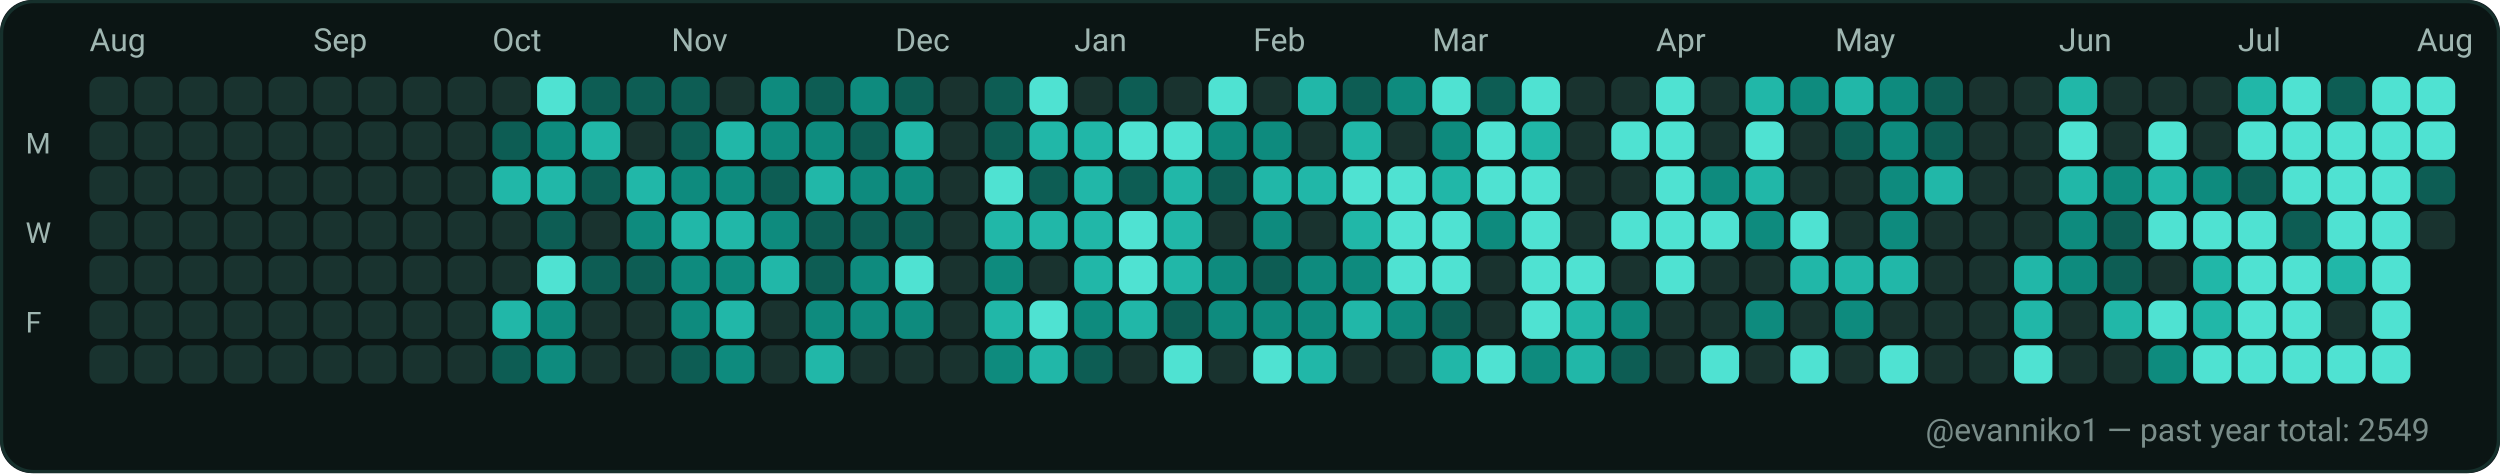
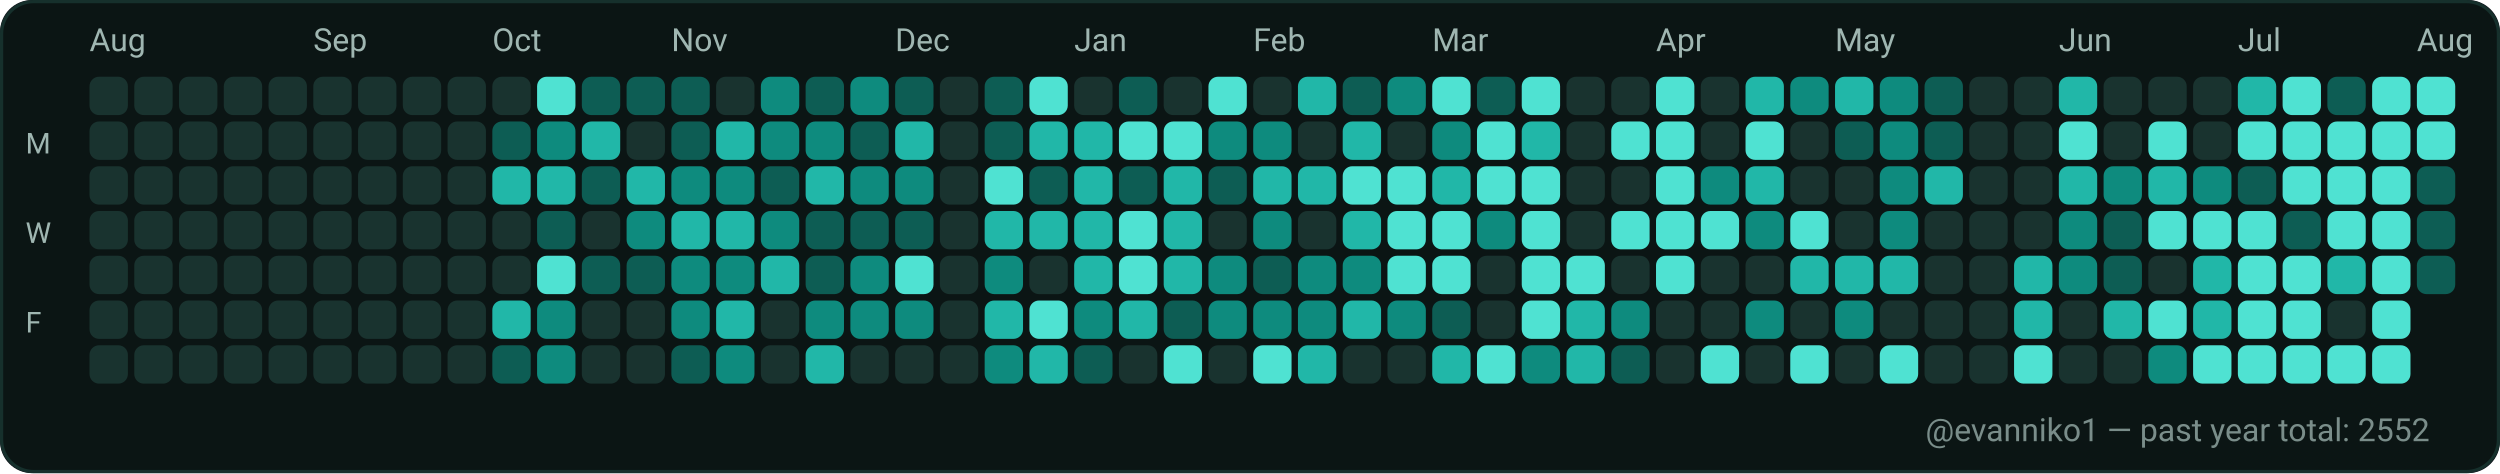
<svg xmlns="http://www.w3.org/2000/svg" width="782" height="148" viewBox="0 0 782 148" role="img" aria-label="GitHub contributions calendar for evanniko1">
  <rect x="0" y="0" width="782" height="148" rx="10" fill="#0D1117" />
  <rect x="0.5" y="0.5" width="781" height="147" rx="10" fill="#0B1514" stroke="#16302C" stroke-width="1" />
  <text x="28" y="16" fill="#9FB6B1" font-family="ui-sans-serif, system-ui, -apple-system, Segoe UI, Roboto, Ubuntu, Cantarell, Noto Sans, Helvetica Neue, Arial" font-size="10" text-rendering="geometricPrecision">Aug</text>
  <text x="98" y="16" fill="#9FB6B1" font-family="ui-sans-serif, system-ui, -apple-system, Segoe UI, Roboto, Ubuntu, Cantarell, Noto Sans, Helvetica Neue, Arial" font-size="10" text-rendering="geometricPrecision">Sep</text>
  <text x="154" y="16" fill="#9FB6B1" font-family="ui-sans-serif, system-ui, -apple-system, Segoe UI, Roboto, Ubuntu, Cantarell, Noto Sans, Helvetica Neue, Arial" font-size="10" text-rendering="geometricPrecision">Oct</text>
  <text x="210" y="16" fill="#9FB6B1" font-family="ui-sans-serif, system-ui, -apple-system, Segoe UI, Roboto, Ubuntu, Cantarell, Noto Sans, Helvetica Neue, Arial" font-size="10" text-rendering="geometricPrecision">Nov</text>
  <text x="280" y="16" fill="#9FB6B1" font-family="ui-sans-serif, system-ui, -apple-system, Segoe UI, Roboto, Ubuntu, Cantarell, Noto Sans, Helvetica Neue, Arial" font-size="10" text-rendering="geometricPrecision">Dec</text>
  <text x="336" y="16" fill="#9FB6B1" font-family="ui-sans-serif, system-ui, -apple-system, Segoe UI, Roboto, Ubuntu, Cantarell, Noto Sans, Helvetica Neue, Arial" font-size="10" text-rendering="geometricPrecision">Jan</text>
  <text x="392" y="16" fill="#9FB6B1" font-family="ui-sans-serif, system-ui, -apple-system, Segoe UI, Roboto, Ubuntu, Cantarell, Noto Sans, Helvetica Neue, Arial" font-size="10" text-rendering="geometricPrecision">Feb</text>
  <text x="448" y="16" fill="#9FB6B1" font-family="ui-sans-serif, system-ui, -apple-system, Segoe UI, Roboto, Ubuntu, Cantarell, Noto Sans, Helvetica Neue, Arial" font-size="10" text-rendering="geometricPrecision">Mar</text>
  <text x="518" y="16" fill="#9FB6B1" font-family="ui-sans-serif, system-ui, -apple-system, Segoe UI, Roboto, Ubuntu, Cantarell, Noto Sans, Helvetica Neue, Arial" font-size="10" text-rendering="geometricPrecision">Apr</text>
  <text x="574" y="16" fill="#9FB6B1" font-family="ui-sans-serif, system-ui, -apple-system, Segoe UI, Roboto, Ubuntu, Cantarell, Noto Sans, Helvetica Neue, Arial" font-size="10" text-rendering="geometricPrecision">May</text>
  <text x="644" y="16" fill="#9FB6B1" font-family="ui-sans-serif, system-ui, -apple-system, Segoe UI, Roboto, Ubuntu, Cantarell, Noto Sans, Helvetica Neue, Arial" font-size="10" text-rendering="geometricPrecision">Jun</text>
  <text x="700" y="16" fill="#9FB6B1" font-family="ui-sans-serif, system-ui, -apple-system, Segoe UI, Roboto, Ubuntu, Cantarell, Noto Sans, Helvetica Neue, Arial" font-size="10" text-rendering="geometricPrecision">Jul</text>
  <text x="756" y="16" fill="#9FB6B1" font-family="ui-sans-serif, system-ui, -apple-system, Segoe UI, Roboto, Ubuntu, Cantarell, Noto Sans, Helvetica Neue, Arial" font-size="10" text-rendering="geometricPrecision">Aug</text>
  <text x="8" y="48" fill="#9FB6B1" font-family="ui-sans-serif, system-ui, -apple-system, Segoe UI, Roboto, Ubuntu, Cantarell, Noto Sans, Helvetica Neue, Arial" font-size="9" text-rendering="geometricPrecision">M</text>
  <text x="8" y="76" fill="#9FB6B1" font-family="ui-sans-serif, system-ui, -apple-system, Segoe UI, Roboto, Ubuntu, Cantarell, Noto Sans, Helvetica Neue, Arial" font-size="9" text-rendering="geometricPrecision">W</text>
  <text x="8" y="104" fill="#9FB6B1" font-family="ui-sans-serif, system-ui, -apple-system, Segoe UI, Roboto, Ubuntu, Cantarell, Noto Sans, Helvetica Neue, Arial" font-size="9" text-rendering="geometricPrecision">F</text>
  <g>
    <rect x="28" y="24" width="12" height="12" rx="3" fill="#19332F" />
  </g>
  <g>
    <rect x="28" y="38" width="12" height="12" rx="3" fill="#19332F" />
  </g>
  <g>
    <rect x="28" y="52" width="12" height="12" rx="3" fill="#19332F" />
  </g>
  <g>
    <rect x="28" y="66" width="12" height="12" rx="3" fill="#19332F" />
  </g>
  <g>
    <rect x="28" y="80" width="12" height="12" rx="3" fill="#19332F" />
  </g>
  <g>
    <rect x="28" y="94" width="12" height="12" rx="3" fill="#19332F" />
  </g>
  <g>
    <rect x="28" y="108" width="12" height="12" rx="3" fill="#19332F" />
  </g>
  <g>
    <rect x="42" y="24" width="12" height="12" rx="3" fill="#19332F" />
  </g>
  <g>
    <rect x="42" y="38" width="12" height="12" rx="3" fill="#19332F" />
  </g>
  <g>
    <rect x="42" y="52" width="12" height="12" rx="3" fill="#19332F" />
  </g>
  <g>
    <rect x="42" y="66" width="12" height="12" rx="3" fill="#19332F" />
  </g>
  <g>
    <rect x="42" y="80" width="12" height="12" rx="3" fill="#19332F" />
  </g>
  <g>
    <rect x="42" y="94" width="12" height="12" rx="3" fill="#19332F" />
  </g>
  <g>
    <rect x="42" y="108" width="12" height="12" rx="3" fill="#19332F" />
  </g>
  <g>
    <rect x="56" y="24" width="12" height="12" rx="3" fill="#19332F" />
  </g>
  <g>
    <rect x="56" y="38" width="12" height="12" rx="3" fill="#19332F" />
  </g>
  <g>
    <rect x="56" y="52" width="12" height="12" rx="3" fill="#19332F" />
  </g>
  <g>
    <rect x="56" y="66" width="12" height="12" rx="3" fill="#19332F" />
  </g>
  <g>
    <rect x="56" y="80" width="12" height="12" rx="3" fill="#19332F" />
  </g>
  <g>
    <rect x="56" y="94" width="12" height="12" rx="3" fill="#19332F" />
  </g>
  <g>
    <rect x="56" y="108" width="12" height="12" rx="3" fill="#19332F" />
  </g>
  <g>
    <rect x="70" y="24" width="12" height="12" rx="3" fill="#19332F" />
  </g>
  <g>
    <rect x="70" y="38" width="12" height="12" rx="3" fill="#19332F" />
  </g>
  <g>
    <rect x="70" y="52" width="12" height="12" rx="3" fill="#19332F" />
  </g>
  <g>
    <rect x="70" y="66" width="12" height="12" rx="3" fill="#19332F" />
  </g>
  <g>
    <rect x="70" y="80" width="12" height="12" rx="3" fill="#19332F" />
  </g>
  <g>
    <rect x="70" y="94" width="12" height="12" rx="3" fill="#19332F" />
  </g>
  <g>
    <rect x="70" y="108" width="12" height="12" rx="3" fill="#19332F" />
  </g>
  <g>
    <rect x="84" y="24" width="12" height="12" rx="3" fill="#19332F" />
  </g>
  <g>
    <rect x="84" y="38" width="12" height="12" rx="3" fill="#19332F" />
  </g>
  <g>
    <rect x="84" y="52" width="12" height="12" rx="3" fill="#19332F" />
  </g>
  <g>
    <rect x="84" y="66" width="12" height="12" rx="3" fill="#19332F" />
  </g>
  <g>
    <rect x="84" y="80" width="12" height="12" rx="3" fill="#19332F" />
  </g>
  <g>
    <rect x="84" y="94" width="12" height="12" rx="3" fill="#19332F" />
  </g>
  <g>
    <rect x="84" y="108" width="12" height="12" rx="3" fill="#19332F" />
  </g>
  <g>
    <rect x="98" y="24" width="12" height="12" rx="3" fill="#19332F" />
  </g>
  <g>
    <rect x="98" y="38" width="12" height="12" rx="3" fill="#19332F" />
  </g>
  <g>
    <rect x="98" y="52" width="12" height="12" rx="3" fill="#19332F" />
  </g>
  <g>
    <rect x="98" y="66" width="12" height="12" rx="3" fill="#19332F" />
  </g>
  <g>
    <rect x="98" y="80" width="12" height="12" rx="3" fill="#19332F" />
  </g>
  <g>
    <rect x="98" y="94" width="12" height="12" rx="3" fill="#19332F" />
  </g>
  <g>
    <rect x="98" y="108" width="12" height="12" rx="3" fill="#19332F" />
  </g>
  <g>
    <rect x="112" y="24" width="12" height="12" rx="3" fill="#19332F" />
  </g>
  <g>
    <rect x="112" y="38" width="12" height="12" rx="3" fill="#19332F" />
  </g>
  <g>
    <rect x="112" y="52" width="12" height="12" rx="3" fill="#19332F" />
  </g>
  <g>
    <rect x="112" y="66" width="12" height="12" rx="3" fill="#19332F" />
  </g>
  <g>
    <rect x="112" y="80" width="12" height="12" rx="3" fill="#19332F" />
  </g>
  <g>
    <rect x="112" y="94" width="12" height="12" rx="3" fill="#19332F" />
  </g>
  <g>
    <rect x="112" y="108" width="12" height="12" rx="3" fill="#19332F" />
  </g>
  <g>
    <rect x="126" y="24" width="12" height="12" rx="3" fill="#19332F" />
  </g>
  <g>
    <rect x="126" y="38" width="12" height="12" rx="3" fill="#19332F" />
  </g>
  <g>
    <rect x="126" y="52" width="12" height="12" rx="3" fill="#19332F" />
  </g>
  <g>
    <rect x="126" y="66" width="12" height="12" rx="3" fill="#19332F" />
  </g>
  <g>
    <rect x="126" y="80" width="12" height="12" rx="3" fill="#19332F" />
  </g>
  <g>
    <rect x="126" y="94" width="12" height="12" rx="3" fill="#19332F" />
  </g>
  <g>
    <rect x="126" y="108" width="12" height="12" rx="3" fill="#19332F" />
  </g>
  <g>
    <rect x="140" y="24" width="12" height="12" rx="3" fill="#19332F" />
  </g>
  <g>
    <rect x="140" y="38" width="12" height="12" rx="3" fill="#19332F" />
  </g>
  <g>
    <rect x="140" y="52" width="12" height="12" rx="3" fill="#19332F" />
  </g>
  <g>
    <rect x="140" y="66" width="12" height="12" rx="3" fill="#19332F" />
  </g>
  <g>
    <rect x="140" y="80" width="12" height="12" rx="3" fill="#19332F" />
  </g>
  <g>
    <rect x="140" y="94" width="12" height="12" rx="3" fill="#19332F" />
  </g>
  <g>
    <rect x="140" y="108" width="12" height="12" rx="3" fill="#19332F" />
  </g>
  <g>
    <rect x="154" y="24" width="12" height="12" rx="3" fill="#19332F" />
  </g>
  <g>
    <rect x="154" y="38" width="12" height="12" rx="3" fill="#0D5D54" />
  </g>
  <g>
    <rect x="154" y="52" width="12" height="12" rx="3" fill="#21B7A8" />
  </g>
  <g>
    <rect x="154" y="66" width="12" height="12" rx="3" fill="#19332F" />
  </g>
  <g>
    <rect x="154" y="80" width="12" height="12" rx="3" fill="#19332F" />
  </g>
  <g>
    <rect x="154" y="94" width="12" height="12" rx="3" fill="#21B7A8" />
  </g>
  <g>
    <rect x="154" y="108" width="12" height="12" rx="3" fill="#0D5D54" />
  </g>
  <g>
    <rect x="168" y="24" width="12" height="12" rx="3" fill="#4FE2D2" />
  </g>
  <g>
    <rect x="168" y="38" width="12" height="12" rx="3" fill="#0E8B7E" />
  </g>
  <g>
    <rect x="168" y="52" width="12" height="12" rx="3" fill="#21B7A8" />
  </g>
  <g>
    <rect x="168" y="66" width="12" height="12" rx="3" fill="#0D5D54" />
  </g>
  <g>
    <rect x="168" y="80" width="12" height="12" rx="3" fill="#4FE2D2" />
  </g>
  <g>
    <rect x="168" y="94" width="12" height="12" rx="3" fill="#0E8B7E" />
  </g>
  <g>
    <rect x="168" y="108" width="12" height="12" rx="3" fill="#0E8B7E" />
  </g>
  <g>
    <rect x="182" y="24" width="12" height="12" rx="3" fill="#0D5D54" />
  </g>
  <g>
    <rect x="182" y="38" width="12" height="12" rx="3" fill="#21B7A8" />
  </g>
  <g>
    <rect x="182" y="52" width="12" height="12" rx="3" fill="#0D5D54" />
  </g>
  <g>
    <rect x="182" y="66" width="12" height="12" rx="3" fill="#19332F" />
  </g>
  <g>
    <rect x="182" y="80" width="12" height="12" rx="3" fill="#0D5D54" />
  </g>
  <g>
    <rect x="182" y="94" width="12" height="12" rx="3" fill="#19332F" />
  </g>
  <g>
    <rect x="182" y="108" width="12" height="12" rx="3" fill="#19332F" />
  </g>
  <g>
    <rect x="196" y="24" width="12" height="12" rx="3" fill="#0D5D54" />
  </g>
  <g>
    <rect x="196" y="38" width="12" height="12" rx="3" fill="#19332F" />
  </g>
  <g>
    <rect x="196" y="52" width="12" height="12" rx="3" fill="#21B7A8" />
  </g>
  <g>
    <rect x="196" y="66" width="12" height="12" rx="3" fill="#0E8B7E" />
  </g>
  <g>
    <rect x="196" y="80" width="12" height="12" rx="3" fill="#0D5D54" />
  </g>
  <g>
    <rect x="196" y="94" width="12" height="12" rx="3" fill="#19332F" />
  </g>
  <g>
    <rect x="196" y="108" width="12" height="12" rx="3" fill="#19332F" />
  </g>
  <g>
    <rect x="210" y="24" width="12" height="12" rx="3" fill="#0D5D54" />
  </g>
  <g>
    <rect x="210" y="38" width="12" height="12" rx="3" fill="#0D5D54" />
  </g>
  <g>
    <rect x="210" y="52" width="12" height="12" rx="3" fill="#0E8B7E" />
  </g>
  <g>
    <rect x="210" y="66" width="12" height="12" rx="3" fill="#21B7A8" />
  </g>
  <g>
    <rect x="210" y="80" width="12" height="12" rx="3" fill="#0E8B7E" />
  </g>
  <g>
    <rect x="210" y="94" width="12" height="12" rx="3" fill="#0E8B7E" />
  </g>
  <g>
    <rect x="210" y="108" width="12" height="12" rx="3" fill="#0D5D54" />
  </g>
  <g>
    <rect x="224" y="24" width="12" height="12" rx="3" fill="#19332F" />
  </g>
  <g>
    <rect x="224" y="38" width="12" height="12" rx="3" fill="#21B7A8" />
  </g>
  <g>
    <rect x="224" y="52" width="12" height="12" rx="3" fill="#0E8B7E" />
  </g>
  <g>
    <rect x="224" y="66" width="12" height="12" rx="3" fill="#21B7A8" />
  </g>
  <g>
    <rect x="224" y="80" width="12" height="12" rx="3" fill="#0E8B7E" />
  </g>
  <g>
    <rect x="224" y="94" width="12" height="12" rx="3" fill="#21B7A8" />
  </g>
  <g>
    <rect x="224" y="108" width="12" height="12" rx="3" fill="#0E8B7E" />
  </g>
  <g>
    <rect x="238" y="24" width="12" height="12" rx="3" fill="#0E8B7E" />
  </g>
  <g>
    <rect x="238" y="38" width="12" height="12" rx="3" fill="#0E8B7E" />
  </g>
  <g>
    <rect x="238" y="52" width="12" height="12" rx="3" fill="#0D5D54" />
  </g>
  <g>
    <rect x="238" y="66" width="12" height="12" rx="3" fill="#0E8B7E" />
  </g>
  <g>
    <rect x="238" y="80" width="12" height="12" rx="3" fill="#21B7A8" />
  </g>
  <g>
    <rect x="238" y="94" width="12" height="12" rx="3" fill="#19332F" />
  </g>
  <g>
    <rect x="238" y="108" width="12" height="12" rx="3" fill="#19332F" />
  </g>
  <g>
    <rect x="252" y="24" width="12" height="12" rx="3" fill="#0D5D54" />
  </g>
  <g>
    <rect x="252" y="38" width="12" height="12" rx="3" fill="#0E8B7E" />
  </g>
  <g>
    <rect x="252" y="52" width="12" height="12" rx="3" fill="#21B7A8" />
  </g>
  <g>
    <rect x="252" y="66" width="12" height="12" rx="3" fill="#0D5D54" />
  </g>
  <g>
    <rect x="252" y="80" width="12" height="12" rx="3" fill="#0D5D54" />
  </g>
  <g>
    <rect x="252" y="94" width="12" height="12" rx="3" fill="#0E8B7E" />
  </g>
  <g>
    <rect x="252" y="108" width="12" height="12" rx="3" fill="#21B7A8" />
  </g>
  <g>
    <rect x="266" y="24" width="12" height="12" rx="3" fill="#0E8B7E" />
  </g>
  <g>
    <rect x="266" y="38" width="12" height="12" rx="3" fill="#0D5D54" />
  </g>
  <g>
    <rect x="266" y="52" width="12" height="12" rx="3" fill="#0E8B7E" />
  </g>
  <g>
    <rect x="266" y="66" width="12" height="12" rx="3" fill="#0D5D54" />
  </g>
  <g>
    <rect x="266" y="80" width="12" height="12" rx="3" fill="#0E8B7E" />
  </g>
  <g>
    <rect x="266" y="94" width="12" height="12" rx="3" fill="#0E8B7E" />
  </g>
  <g>
    <rect x="266" y="108" width="12" height="12" rx="3" fill="#19332F" />
  </g>
  <g>
    <rect x="280" y="24" width="12" height="12" rx="3" fill="#0D5D54" />
  </g>
  <g>
    <rect x="280" y="38" width="12" height="12" rx="3" fill="#21B7A8" />
  </g>
  <g>
    <rect x="280" y="52" width="12" height="12" rx="3" fill="#0E8B7E" />
  </g>
  <g>
    <rect x="280" y="66" width="12" height="12" rx="3" fill="#0D5D54" />
  </g>
  <g>
    <rect x="280" y="80" width="12" height="12" rx="3" fill="#4FE2D2" />
  </g>
  <g>
    <rect x="280" y="94" width="12" height="12" rx="3" fill="#0E8B7E" />
  </g>
  <g>
    <rect x="280" y="108" width="12" height="12" rx="3" fill="#19332F" />
  </g>
  <g>
    <rect x="294" y="24" width="12" height="12" rx="3" fill="#19332F" />
  </g>
  <g>
    <rect x="294" y="38" width="12" height="12" rx="3" fill="#19332F" />
  </g>
  <g>
    <rect x="294" y="52" width="12" height="12" rx="3" fill="#19332F" />
  </g>
  <g>
    <rect x="294" y="66" width="12" height="12" rx="3" fill="#19332F" />
  </g>
  <g>
    <rect x="294" y="80" width="12" height="12" rx="3" fill="#19332F" />
  </g>
  <g>
    <rect x="294" y="94" width="12" height="12" rx="3" fill="#19332F" />
  </g>
  <g>
    <rect x="294" y="108" width="12" height="12" rx="3" fill="#19332F" />
  </g>
  <g>
    <rect x="308" y="24" width="12" height="12" rx="3" fill="#0D5D54" />
  </g>
  <g>
    <rect x="308" y="38" width="12" height="12" rx="3" fill="#0D5D54" />
  </g>
  <g>
    <rect x="308" y="52" width="12" height="12" rx="3" fill="#4FE2D2" />
  </g>
  <g>
    <rect x="308" y="66" width="12" height="12" rx="3" fill="#21B7A8" />
  </g>
  <g>
    <rect x="308" y="80" width="12" height="12" rx="3" fill="#0E8B7E" />
  </g>
  <g>
    <rect x="308" y="94" width="12" height="12" rx="3" fill="#21B7A8" />
  </g>
  <g>
    <rect x="308" y="108" width="12" height="12" rx="3" fill="#0E8B7E" />
  </g>
  <g>
    <rect x="322" y="24" width="12" height="12" rx="3" fill="#4FE2D2" />
  </g>
  <g>
    <rect x="322" y="38" width="12" height="12" rx="3" fill="#21B7A8" />
  </g>
  <g>
    <rect x="322" y="52" width="12" height="12" rx="3" fill="#0D5D54" />
  </g>
  <g>
    <rect x="322" y="66" width="12" height="12" rx="3" fill="#21B7A8" />
  </g>
  <g>
    <rect x="322" y="80" width="12" height="12" rx="3" fill="#19332F" />
  </g>
  <g>
    <rect x="322" y="94" width="12" height="12" rx="3" fill="#4FE2D2" />
  </g>
  <g>
    <rect x="322" y="108" width="12" height="12" rx="3" fill="#21B7A8" />
  </g>
  <g>
    <rect x="336" y="24" width="12" height="12" rx="3" fill="#19332F" />
  </g>
  <g>
    <rect x="336" y="38" width="12" height="12" rx="3" fill="#21B7A8" />
  </g>
  <g>
    <rect x="336" y="52" width="12" height="12" rx="3" fill="#21B7A8" />
  </g>
  <g>
    <rect x="336" y="66" width="12" height="12" rx="3" fill="#21B7A8" />
  </g>
  <g>
    <rect x="336" y="80" width="12" height="12" rx="3" fill="#21B7A8" />
  </g>
  <g>
    <rect x="336" y="94" width="12" height="12" rx="3" fill="#0E8B7E" />
  </g>
  <g>
    <rect x="336" y="108" width="12" height="12" rx="3" fill="#0D5D54" />
  </g>
  <g>
    <rect x="350" y="24" width="12" height="12" rx="3" fill="#0D5D54" />
  </g>
  <g>
    <rect x="350" y="38" width="12" height="12" rx="3" fill="#4FE2D2" />
  </g>
  <g>
    <rect x="350" y="52" width="12" height="12" rx="3" fill="#0D5D54" />
  </g>
  <g>
    <rect x="350" y="66" width="12" height="12" rx="3" fill="#4FE2D2" />
  </g>
  <g>
    <rect x="350" y="80" width="12" height="12" rx="3" fill="#4FE2D2" />
  </g>
  <g>
    <rect x="350" y="94" width="12" height="12" rx="3" fill="#21B7A8" />
  </g>
  <g>
    <rect x="350" y="108" width="12" height="12" rx="3" fill="#19332F" />
  </g>
  <g>
    <rect x="364" y="24" width="12" height="12" rx="3" fill="#19332F" />
  </g>
  <g>
    <rect x="364" y="38" width="12" height="12" rx="3" fill="#4FE2D2" />
  </g>
  <g>
    <rect x="364" y="52" width="12" height="12" rx="3" fill="#21B7A8" />
  </g>
  <g>
    <rect x="364" y="66" width="12" height="12" rx="3" fill="#21B7A8" />
  </g>
  <g>
    <rect x="364" y="80" width="12" height="12" rx="3" fill="#21B7A8" />
  </g>
  <g>
    <rect x="364" y="94" width="12" height="12" rx="3" fill="#0D5D54" />
  </g>
  <g>
    <rect x="364" y="108" width="12" height="12" rx="3" fill="#4FE2D2" />
  </g>
  <g>
    <rect x="378" y="24" width="12" height="12" rx="3" fill="#4FE2D2" />
  </g>
  <g>
    <rect x="378" y="38" width="12" height="12" rx="3" fill="#0E8B7E" />
  </g>
  <g>
    <rect x="378" y="52" width="12" height="12" rx="3" fill="#0D5D54" />
  </g>
  <g>
    <rect x="378" y="66" width="12" height="12" rx="3" fill="#19332F" />
  </g>
  <g>
    <rect x="378" y="80" width="12" height="12" rx="3" fill="#0E8B7E" />
  </g>
  <g>
    <rect x="378" y="94" width="12" height="12" rx="3" fill="#0E8B7E" />
  </g>
  <g>
    <rect x="378" y="108" width="12" height="12" rx="3" fill="#19332F" />
  </g>
  <g>
    <rect x="392" y="24" width="12" height="12" rx="3" fill="#19332F" />
  </g>
  <g>
    <rect x="392" y="38" width="12" height="12" rx="3" fill="#0E8B7E" />
  </g>
  <g>
    <rect x="392" y="52" width="12" height="12" rx="3" fill="#21B7A8" />
  </g>
  <g>
    <rect x="392" y="66" width="12" height="12" rx="3" fill="#0E8B7E" />
  </g>
  <g>
    <rect x="392" y="80" width="12" height="12" rx="3" fill="#0D5D54" />
  </g>
  <g>
    <rect x="392" y="94" width="12" height="12" rx="3" fill="#0E8B7E" />
  </g>
  <g>
    <rect x="392" y="108" width="12" height="12" rx="3" fill="#4FE2D2" />
  </g>
  <g>
    <rect x="406" y="24" width="12" height="12" rx="3" fill="#21B7A8" />
  </g>
  <g>
    <rect x="406" y="38" width="12" height="12" rx="3" fill="#19332F" />
  </g>
  <g>
    <rect x="406" y="52" width="12" height="12" rx="3" fill="#21B7A8" />
  </g>
  <g>
    <rect x="406" y="66" width="12" height="12" rx="3" fill="#19332F" />
  </g>
  <g>
    <rect x="406" y="80" width="12" height="12" rx="3" fill="#0E8B7E" />
  </g>
  <g>
    <rect x="406" y="94" width="12" height="12" rx="3" fill="#0E8B7E" />
  </g>
  <g>
    <rect x="406" y="108" width="12" height="12" rx="3" fill="#21B7A8" />
  </g>
  <g>
    <rect x="420" y="24" width="12" height="12" rx="3" fill="#0D5D54" />
  </g>
  <g>
    <rect x="420" y="38" width="12" height="12" rx="3" fill="#21B7A8" />
  </g>
  <g>
    <rect x="420" y="52" width="12" height="12" rx="3" fill="#4FE2D2" />
  </g>
  <g>
    <rect x="420" y="66" width="12" height="12" rx="3" fill="#21B7A8" />
  </g>
  <g>
    <rect x="420" y="80" width="12" height="12" rx="3" fill="#0E8B7E" />
  </g>
  <g>
    <rect x="420" y="94" width="12" height="12" rx="3" fill="#21B7A8" />
  </g>
  <g>
    <rect x="420" y="108" width="12" height="12" rx="3" fill="#19332F" />
  </g>
  <g>
    <rect x="434" y="24" width="12" height="12" rx="3" fill="#0E8B7E" />
  </g>
  <g>
    <rect x="434" y="38" width="12" height="12" rx="3" fill="#19332F" />
  </g>
  <g>
    <rect x="434" y="52" width="12" height="12" rx="3" fill="#4FE2D2" />
  </g>
  <g>
    <rect x="434" y="66" width="12" height="12" rx="3" fill="#4FE2D2" />
  </g>
  <g>
    <rect x="434" y="80" width="12" height="12" rx="3" fill="#4FE2D2" />
  </g>
  <g>
    <rect x="434" y="94" width="12" height="12" rx="3" fill="#0E8B7E" />
  </g>
  <g>
    <rect x="434" y="108" width="12" height="12" rx="3" fill="#19332F" />
  </g>
  <g>
    <rect x="448" y="24" width="12" height="12" rx="3" fill="#4FE2D2" />
  </g>
  <g>
    <rect x="448" y="38" width="12" height="12" rx="3" fill="#0E8B7E" />
  </g>
  <g>
    <rect x="448" y="52" width="12" height="12" rx="3" fill="#21B7A8" />
  </g>
  <g>
    <rect x="448" y="66" width="12" height="12" rx="3" fill="#4FE2D2" />
  </g>
  <g>
    <rect x="448" y="80" width="12" height="12" rx="3" fill="#4FE2D2" />
  </g>
  <g>
    <rect x="448" y="94" width="12" height="12" rx="3" fill="#0D5D54" />
  </g>
  <g>
    <rect x="448" y="108" width="12" height="12" rx="3" fill="#21B7A8" />
  </g>
  <g>
    <rect x="462" y="24" width="12" height="12" rx="3" fill="#0D5D54" />
  </g>
  <g>
    <rect x="462" y="38" width="12" height="12" rx="3" fill="#4FE2D2" />
  </g>
  <g>
    <rect x="462" y="52" width="12" height="12" rx="3" fill="#4FE2D2" />
  </g>
  <g>
    <rect x="462" y="66" width="12" height="12" rx="3" fill="#0E8B7E" />
  </g>
  <g>
    <rect x="462" y="80" width="12" height="12" rx="3" fill="#19332F" />
  </g>
  <g>
    <rect x="462" y="94" width="12" height="12" rx="3" fill="#19332F" />
  </g>
  <g>
    <rect x="462" y="108" width="12" height="12" rx="3" fill="#4FE2D2" />
  </g>
  <g>
    <rect x="476" y="24" width="12" height="12" rx="3" fill="#4FE2D2" />
  </g>
  <g>
    <rect x="476" y="38" width="12" height="12" rx="3" fill="#21B7A8" />
  </g>
  <g>
    <rect x="476" y="52" width="12" height="12" rx="3" fill="#4FE2D2" />
  </g>
  <g>
    <rect x="476" y="66" width="12" height="12" rx="3" fill="#4FE2D2" />
  </g>
  <g>
    <rect x="476" y="80" width="12" height="12" rx="3" fill="#4FE2D2" />
  </g>
  <g>
    <rect x="476" y="94" width="12" height="12" rx="3" fill="#4FE2D2" />
  </g>
  <g>
    <rect x="476" y="108" width="12" height="12" rx="3" fill="#0E8B7E" />
  </g>
  <g>
    <rect x="490" y="24" width="12" height="12" rx="3" fill="#19332F" />
  </g>
  <g>
    <rect x="490" y="38" width="12" height="12" rx="3" fill="#19332F" />
  </g>
  <g>
    <rect x="490" y="52" width="12" height="12" rx="3" fill="#19332F" />
  </g>
  <g>
    <rect x="490" y="66" width="12" height="12" rx="3" fill="#19332F" />
  </g>
  <g>
    <rect x="490" y="80" width="12" height="12" rx="3" fill="#4FE2D2" />
  </g>
  <g>
    <rect x="490" y="94" width="12" height="12" rx="3" fill="#21B7A8" />
  </g>
  <g>
    <rect x="490" y="108" width="12" height="12" rx="3" fill="#21B7A8" />
  </g>
  <g>
    <rect x="504" y="24" width="12" height="12" rx="3" fill="#19332F" />
  </g>
  <g>
    <rect x="504" y="38" width="12" height="12" rx="3" fill="#4FE2D2" />
  </g>
  <g>
    <rect x="504" y="52" width="12" height="12" rx="3" fill="#19332F" />
  </g>
  <g>
    <rect x="504" y="66" width="12" height="12" rx="3" fill="#4FE2D2" />
  </g>
  <g>
    <rect x="504" y="80" width="12" height="12" rx="3" fill="#19332F" />
  </g>
  <g>
    <rect x="504" y="94" width="12" height="12" rx="3" fill="#0E8B7E" />
  </g>
  <g>
    <rect x="504" y="108" width="12" height="12" rx="3" fill="#0D5D54" />
  </g>
  <g>
    <rect x="518" y="24" width="12" height="12" rx="3" fill="#4FE2D2" />
  </g>
  <g>
    <rect x="518" y="38" width="12" height="12" rx="3" fill="#4FE2D2" />
  </g>
  <g>
    <rect x="518" y="52" width="12" height="12" rx="3" fill="#4FE2D2" />
  </g>
  <g>
    <rect x="518" y="66" width="12" height="12" rx="3" fill="#4FE2D2" />
  </g>
  <g>
    <rect x="518" y="80" width="12" height="12" rx="3" fill="#4FE2D2" />
  </g>
  <g>
    <rect x="518" y="94" width="12" height="12" rx="3" fill="#19332F" />
  </g>
  <g>
    <rect x="518" y="108" width="12" height="12" rx="3" fill="#19332F" />
  </g>
  <g>
    <rect x="532" y="24" width="12" height="12" rx="3" fill="#19332F" />
  </g>
  <g>
    <rect x="532" y="38" width="12" height="12" rx="3" fill="#19332F" />
  </g>
  <g>
    <rect x="532" y="52" width="12" height="12" rx="3" fill="#0E8B7E" />
  </g>
  <g>
    <rect x="532" y="66" width="12" height="12" rx="3" fill="#4FE2D2" />
  </g>
  <g>
    <rect x="532" y="80" width="12" height="12" rx="3" fill="#19332F" />
  </g>
  <g>
    <rect x="532" y="94" width="12" height="12" rx="3" fill="#19332F" />
  </g>
  <g>
    <rect x="532" y="108" width="12" height="12" rx="3" fill="#4FE2D2" />
  </g>
  <g>
    <rect x="546" y="24" width="12" height="12" rx="3" fill="#21B7A8" />
  </g>
  <g>
    <rect x="546" y="38" width="12" height="12" rx="3" fill="#4FE2D2" />
  </g>
  <g>
    <rect x="546" y="52" width="12" height="12" rx="3" fill="#21B7A8" />
  </g>
  <g>
    <rect x="546" y="66" width="12" height="12" rx="3" fill="#0E8B7E" />
  </g>
  <g>
    <rect x="546" y="80" width="12" height="12" rx="3" fill="#19332F" />
  </g>
  <g>
    <rect x="546" y="94" width="12" height="12" rx="3" fill="#0E8B7E" />
  </g>
  <g>
    <rect x="546" y="108" width="12" height="12" rx="3" fill="#19332F" />
  </g>
  <g>
    <rect x="560" y="24" width="12" height="12" rx="3" fill="#0E8B7E" />
  </g>
  <g>
    <rect x="560" y="38" width="12" height="12" rx="3" fill="#19332F" />
  </g>
  <g>
    <rect x="560" y="52" width="12" height="12" rx="3" fill="#19332F" />
  </g>
  <g>
    <rect x="560" y="66" width="12" height="12" rx="3" fill="#4FE2D2" />
  </g>
  <g>
    <rect x="560" y="80" width="12" height="12" rx="3" fill="#21B7A8" />
  </g>
  <g>
    <rect x="560" y="94" width="12" height="12" rx="3" fill="#19332F" />
  </g>
  <g>
    <rect x="560" y="108" width="12" height="12" rx="3" fill="#4FE2D2" />
  </g>
  <g>
    <rect x="574" y="24" width="12" height="12" rx="3" fill="#21B7A8" />
  </g>
  <g>
    <rect x="574" y="38" width="12" height="12" rx="3" fill="#0D5D54" />
  </g>
  <g>
    <rect x="574" y="52" width="12" height="12" rx="3" fill="#19332F" />
  </g>
  <g>
    <rect x="574" y="66" width="12" height="12" rx="3" fill="#19332F" />
  </g>
  <g>
    <rect x="574" y="80" width="12" height="12" rx="3" fill="#21B7A8" />
  </g>
  <g>
    <rect x="574" y="94" width="12" height="12" rx="3" fill="#0E8B7E" />
  </g>
  <g>
    <rect x="574" y="108" width="12" height="12" rx="3" fill="#19332F" />
  </g>
  <g>
    <rect x="588" y="24" width="12" height="12" rx="3" fill="#0E8B7E" />
  </g>
  <g>
    <rect x="588" y="38" width="12" height="12" rx="3" fill="#0E8B7E" />
  </g>
  <g>
    <rect x="588" y="52" width="12" height="12" rx="3" fill="#0E8B7E" />
  </g>
  <g>
    <rect x="588" y="66" width="12" height="12" rx="3" fill="#0E8B7E" />
  </g>
  <g>
    <rect x="588" y="80" width="12" height="12" rx="3" fill="#21B7A8" />
  </g>
  <g>
    <rect x="588" y="94" width="12" height="12" rx="3" fill="#19332F" />
  </g>
  <g>
    <rect x="588" y="108" width="12" height="12" rx="3" fill="#4FE2D2" />
  </g>
  <g>
    <rect x="602" y="24" width="12" height="12" rx="3" fill="#0D5D54" />
  </g>
  <g>
    <rect x="602" y="38" width="12" height="12" rx="3" fill="#0D5D54" />
  </g>
  <g>
    <rect x="602" y="52" width="12" height="12" rx="3" fill="#21B7A8" />
  </g>
  <g>
    <rect x="602" y="66" width="12" height="12" rx="3" fill="#19332F" />
  </g>
  <g>
    <rect x="602" y="80" width="12" height="12" rx="3" fill="#19332F" />
  </g>
  <g>
    <rect x="602" y="94" width="12" height="12" rx="3" fill="#19332F" />
  </g>
  <g>
    <rect x="602" y="108" width="12" height="12" rx="3" fill="#19332F" />
  </g>
  <g>
    <rect x="616" y="24" width="12" height="12" rx="3" fill="#19332F" />
  </g>
  <g>
    <rect x="616" y="38" width="12" height="12" rx="3" fill="#19332F" />
  </g>
  <g>
    <rect x="616" y="52" width="12" height="12" rx="3" fill="#19332F" />
  </g>
  <g>
    <rect x="616" y="66" width="12" height="12" rx="3" fill="#19332F" />
  </g>
  <g>
    <rect x="616" y="80" width="12" height="12" rx="3" fill="#19332F" />
  </g>
  <g>
    <rect x="616" y="94" width="12" height="12" rx="3" fill="#19332F" />
  </g>
  <g>
    <rect x="616" y="108" width="12" height="12" rx="3" fill="#19332F" />
  </g>
  <g>
    <rect x="630" y="24" width="12" height="12" rx="3" fill="#19332F" />
  </g>
  <g>
    <rect x="630" y="38" width="12" height="12" rx="3" fill="#19332F" />
  </g>
  <g>
    <rect x="630" y="52" width="12" height="12" rx="3" fill="#19332F" />
  </g>
  <g>
    <rect x="630" y="66" width="12" height="12" rx="3" fill="#19332F" />
  </g>
  <g>
    <rect x="630" y="80" width="12" height="12" rx="3" fill="#21B7A8" />
  </g>
  <g>
    <rect x="630" y="94" width="12" height="12" rx="3" fill="#21B7A8" />
  </g>
  <g>
    <rect x="630" y="108" width="12" height="12" rx="3" fill="#4FE2D2" />
  </g>
  <g>
    <rect x="644" y="24" width="12" height="12" rx="3" fill="#21B7A8" />
  </g>
  <g>
    <rect x="644" y="38" width="12" height="12" rx="3" fill="#4FE2D2" />
  </g>
  <g>
    <rect x="644" y="52" width="12" height="12" rx="3" fill="#21B7A8" />
  </g>
  <g>
    <rect x="644" y="66" width="12" height="12" rx="3" fill="#0E8B7E" />
  </g>
  <g>
    <rect x="644" y="80" width="12" height="12" rx="3" fill="#0E8B7E" />
  </g>
  <g>
    <rect x="644" y="94" width="12" height="12" rx="3" fill="#19332F" />
  </g>
  <g>
    <rect x="644" y="108" width="12" height="12" rx="3" fill="#19332F" />
  </g>
  <g>
    <rect x="658" y="24" width="12" height="12" rx="3" fill="#19332F" />
  </g>
  <g>
    <rect x="658" y="38" width="12" height="12" rx="3" fill="#19332F" />
  </g>
  <g>
    <rect x="658" y="52" width="12" height="12" rx="3" fill="#0E8B7E" />
  </g>
  <g>
    <rect x="658" y="66" width="12" height="12" rx="3" fill="#0D5D54" />
  </g>
  <g>
    <rect x="658" y="80" width="12" height="12" rx="3" fill="#0D5D54" />
  </g>
  <g>
    <rect x="658" y="94" width="12" height="12" rx="3" fill="#21B7A8" />
  </g>
  <g>
    <rect x="658" y="108" width="12" height="12" rx="3" fill="#19332F" />
  </g>
  <g>
    <rect x="672" y="24" width="12" height="12" rx="3" fill="#19332F" />
  </g>
  <g>
    <rect x="672" y="38" width="12" height="12" rx="3" fill="#4FE2D2" />
  </g>
  <g>
    <rect x="672" y="52" width="12" height="12" rx="3" fill="#21B7A8" />
  </g>
  <g>
    <rect x="672" y="66" width="12" height="12" rx="3" fill="#4FE2D2" />
  </g>
  <g>
    <rect x="672" y="80" width="12" height="12" rx="3" fill="#19332F" />
  </g>
  <g>
    <rect x="672" y="94" width="12" height="12" rx="3" fill="#4FE2D2" />
  </g>
  <g>
    <rect x="672" y="108" width="12" height="12" rx="3" fill="#0E8B7E" />
  </g>
  <g>
    <rect x="686" y="24" width="12" height="12" rx="3" fill="#19332F" />
  </g>
  <g>
    <rect x="686" y="38" width="12" height="12" rx="3" fill="#19332F" />
  </g>
  <g>
    <rect x="686" y="52" width="12" height="12" rx="3" fill="#0E8B7E" />
  </g>
  <g>
    <rect x="686" y="66" width="12" height="12" rx="3" fill="#4FE2D2" />
  </g>
  <g>
    <rect x="686" y="80" width="12" height="12" rx="3" fill="#21B7A8" />
  </g>
  <g>
    <rect x="686" y="94" width="12" height="12" rx="3" fill="#21B7A8" />
  </g>
  <g>
    <rect x="686" y="108" width="12" height="12" rx="3" fill="#4FE2D2" />
  </g>
  <g>
    <rect x="700" y="24" width="12" height="12" rx="3" fill="#21B7A8" />
  </g>
  <g>
    <rect x="700" y="38" width="12" height="12" rx="3" fill="#4FE2D2" />
  </g>
  <g>
    <rect x="700" y="52" width="12" height="12" rx="3" fill="#0D5D54" />
  </g>
  <g>
    <rect x="700" y="66" width="12" height="12" rx="3" fill="#4FE2D2" />
  </g>
  <g>
    <rect x="700" y="80" width="12" height="12" rx="3" fill="#4FE2D2" />
  </g>
  <g>
    <rect x="700" y="94" width="12" height="12" rx="3" fill="#4FE2D2" />
  </g>
  <g>
    <rect x="700" y="108" width="12" height="12" rx="3" fill="#4FE2D2" />
  </g>
  <g>
    <rect x="714" y="24" width="12" height="12" rx="3" fill="#4FE2D2" />
  </g>
  <g>
    <rect x="714" y="38" width="12" height="12" rx="3" fill="#4FE2D2" />
  </g>
  <g>
    <rect x="714" y="52" width="12" height="12" rx="3" fill="#4FE2D2" />
  </g>
  <g>
    <rect x="714" y="66" width="12" height="12" rx="3" fill="#0D5D54" />
  </g>
  <g>
    <rect x="714" y="80" width="12" height="12" rx="3" fill="#4FE2D2" />
  </g>
  <g>
    <rect x="714" y="94" width="12" height="12" rx="3" fill="#4FE2D2" />
  </g>
  <g>
    <rect x="714" y="108" width="12" height="12" rx="3" fill="#4FE2D2" />
  </g>
  <g>
    <rect x="728" y="24" width="12" height="12" rx="3" fill="#0D5D54" />
  </g>
  <g>
    <rect x="728" y="38" width="12" height="12" rx="3" fill="#4FE2D2" />
  </g>
  <g>
    <rect x="728" y="52" width="12" height="12" rx="3" fill="#4FE2D2" />
  </g>
  <g>
    <rect x="728" y="66" width="12" height="12" rx="3" fill="#4FE2D2" />
  </g>
  <g>
    <rect x="728" y="80" width="12" height="12" rx="3" fill="#21B7A8" />
  </g>
  <g>
    <rect x="728" y="94" width="12" height="12" rx="3" fill="#19332F" />
  </g>
  <g>
    <rect x="728" y="108" width="12" height="12" rx="3" fill="#4FE2D2" />
  </g>
  <g>
    <rect x="742" y="24" width="12" height="12" rx="3" fill="#4FE2D2" />
  </g>
  <g>
    <rect x="742" y="38" width="12" height="12" rx="3" fill="#4FE2D2" />
  </g>
  <g>
    <rect x="742" y="52" width="12" height="12" rx="3" fill="#4FE2D2" />
  </g>
  <g>
    <rect x="742" y="66" width="12" height="12" rx="3" fill="#4FE2D2" />
  </g>
  <g>
    <rect x="742" y="80" width="12" height="12" rx="3" fill="#4FE2D2" />
  </g>
  <g>
    <rect x="742" y="94" width="12" height="12" rx="3" fill="#4FE2D2" />
  </g>
  <g>
    <rect x="742" y="108" width="12" height="12" rx="3" fill="#4FE2D2" />
  </g>
  <g>
    <rect x="756" y="24" width="12" height="12" rx="3" fill="#4FE2D2" />
  </g>
  <g>
    <rect x="756" y="38" width="12" height="12" rx="3" fill="#4FE2D2" />
  </g>
  <g>
    <rect x="756" y="52" width="12" height="12" rx="3" fill="#0D5D54" />
  </g>
  <g>
-     <rect x="756" y="66" width="12" height="12" rx="3" fill="#19332F" />
-   </g>
-   <text x="760" y="138" fill="#9FB6B1" font-family="ui-sans-serif, system-ui, -apple-system, Segoe UI, Roboto, Ubuntu, Cantarell, Noto Sans, Helvetica Neue, Arial" font-size="10" text-anchor="end" opacity="0.75">@evanniko1 — past year total: 2549</text>
+     <rect x="756" y="66" width="12" height="12" rx="3" fill="#0D5D54" />
+   </g>
+   <g>
+     <rect x="756" y="80" width="12" height="12" rx="3" fill="#0D5D54" />
+   </g>
+   <text x="760" y="138" fill="#9FB6B1" font-family="ui-sans-serif, system-ui, -apple-system, Segoe UI, Roboto, Ubuntu, Cantarell, Noto Sans, Helvetica Neue, Arial" font-size="10" text-anchor="end" opacity="0.75">@evanniko1 — past year total: 2552</text>
</svg>
